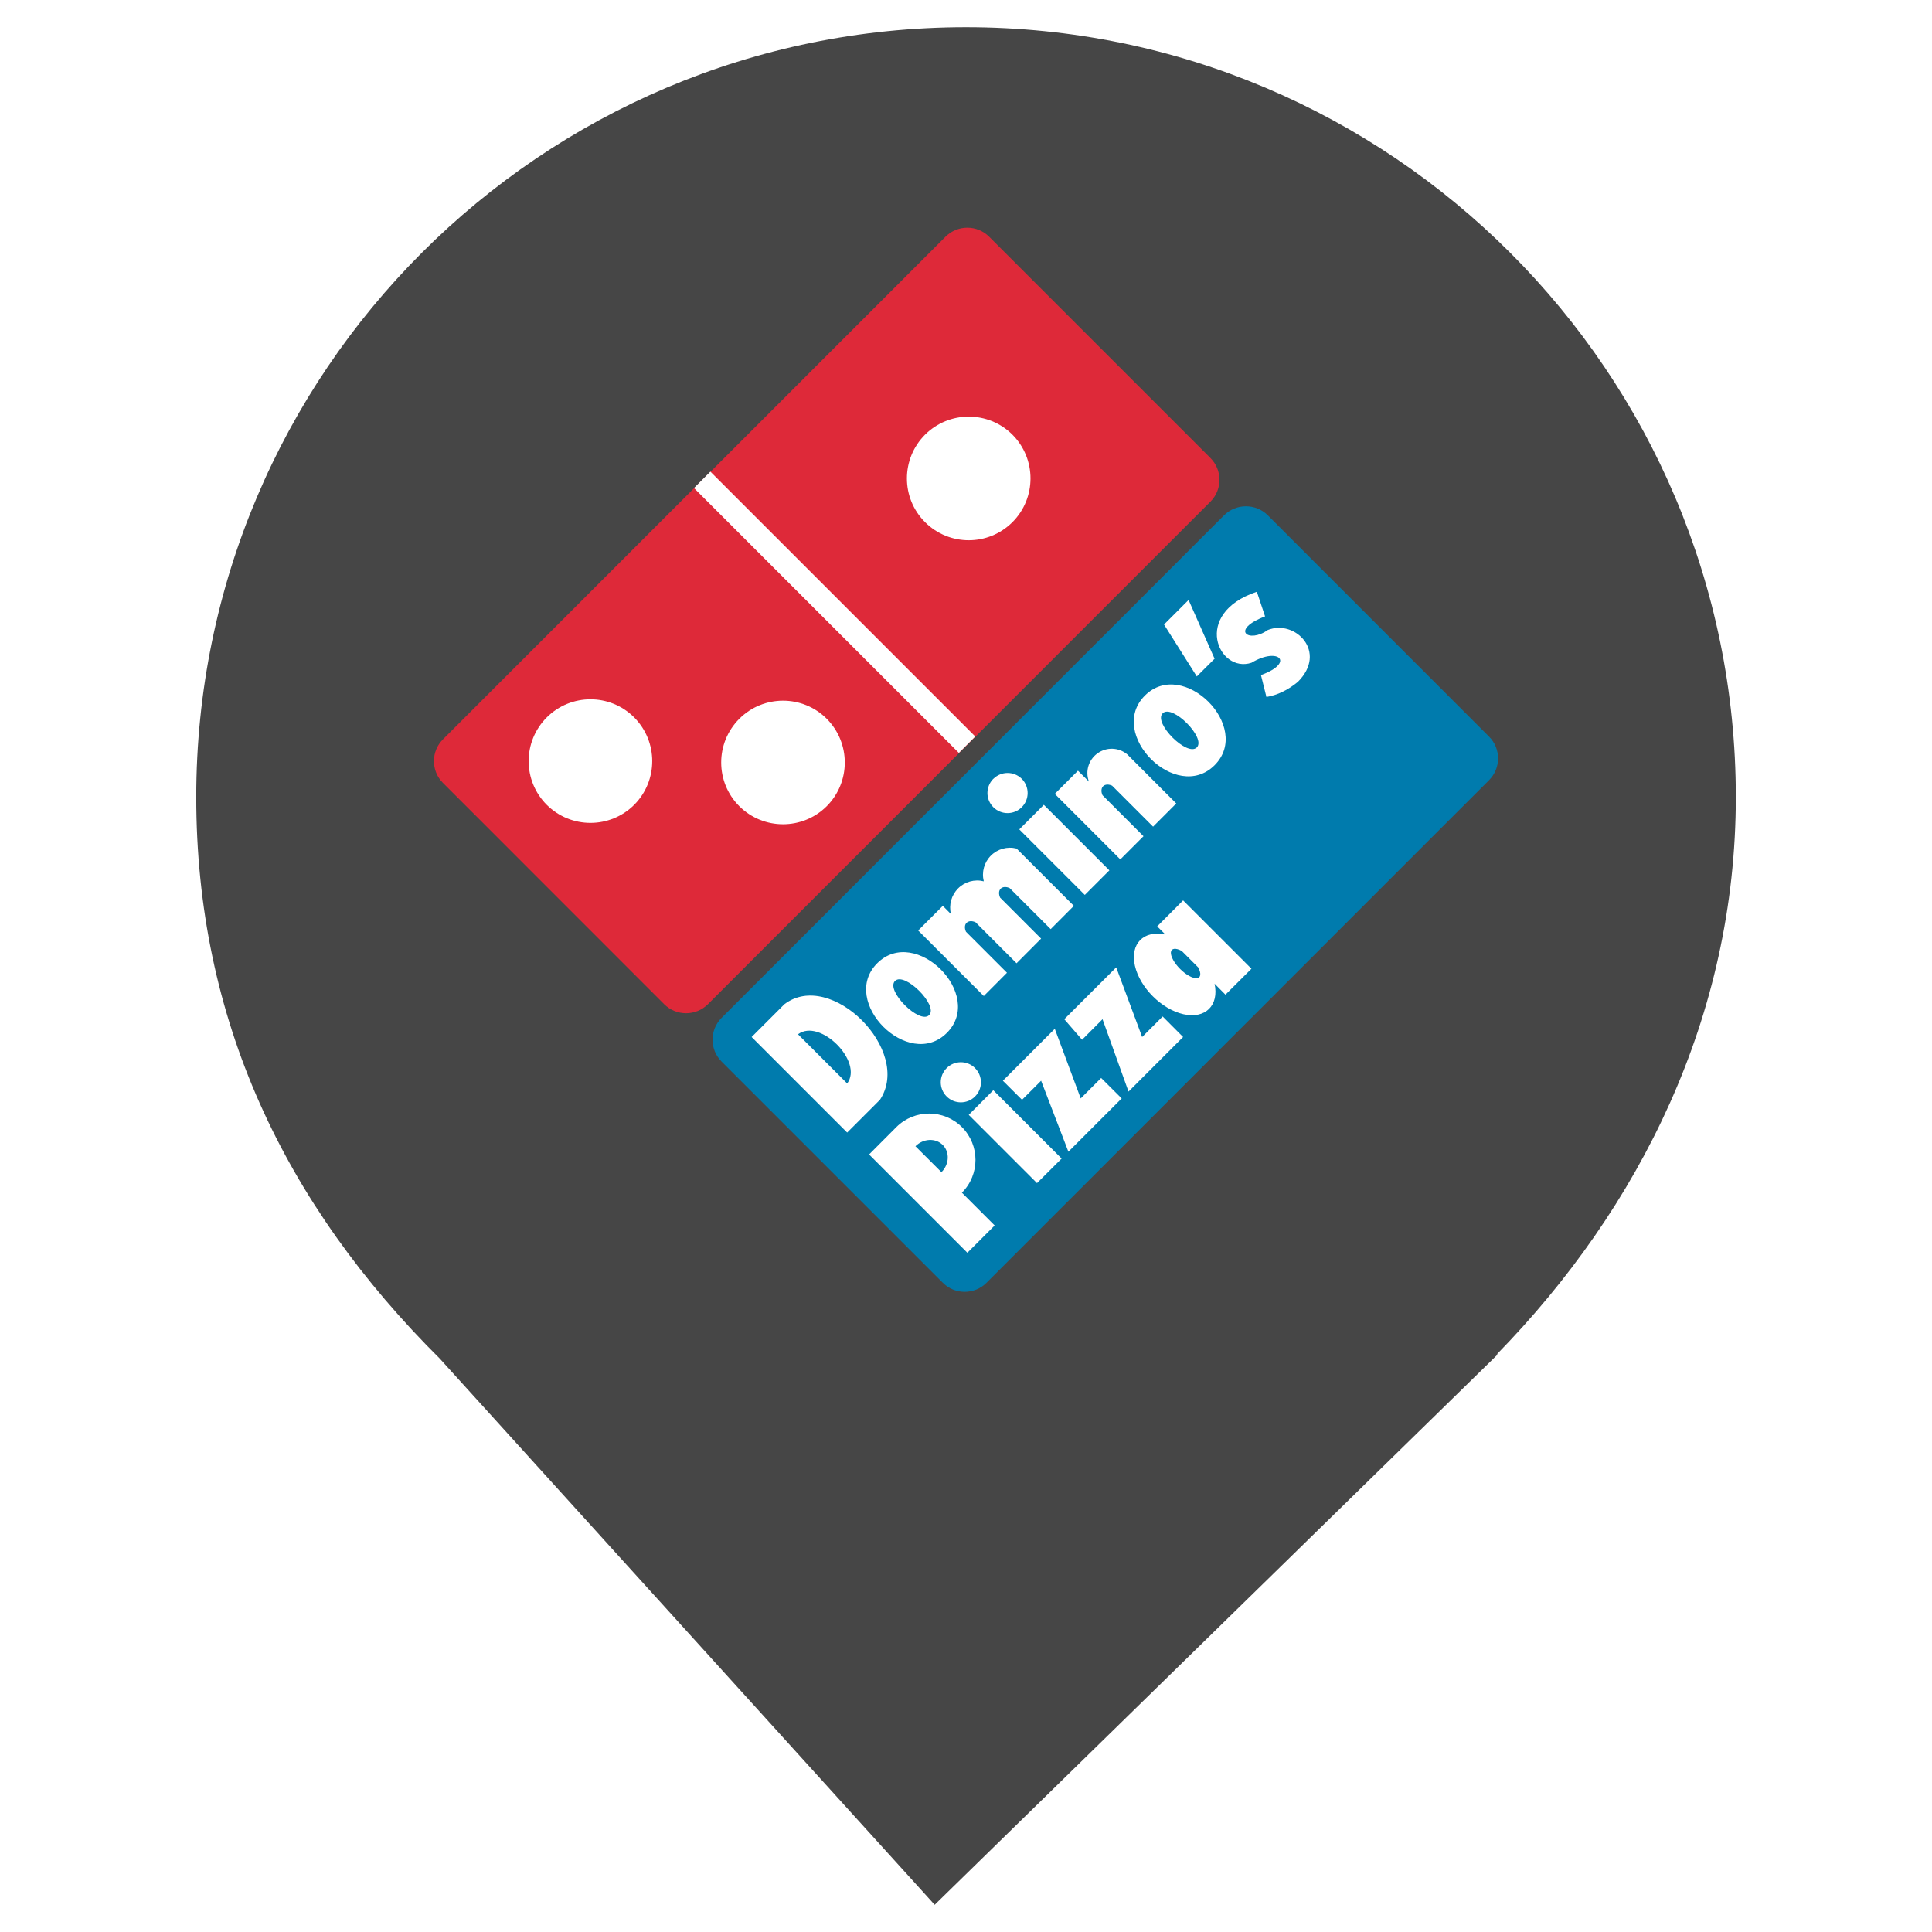
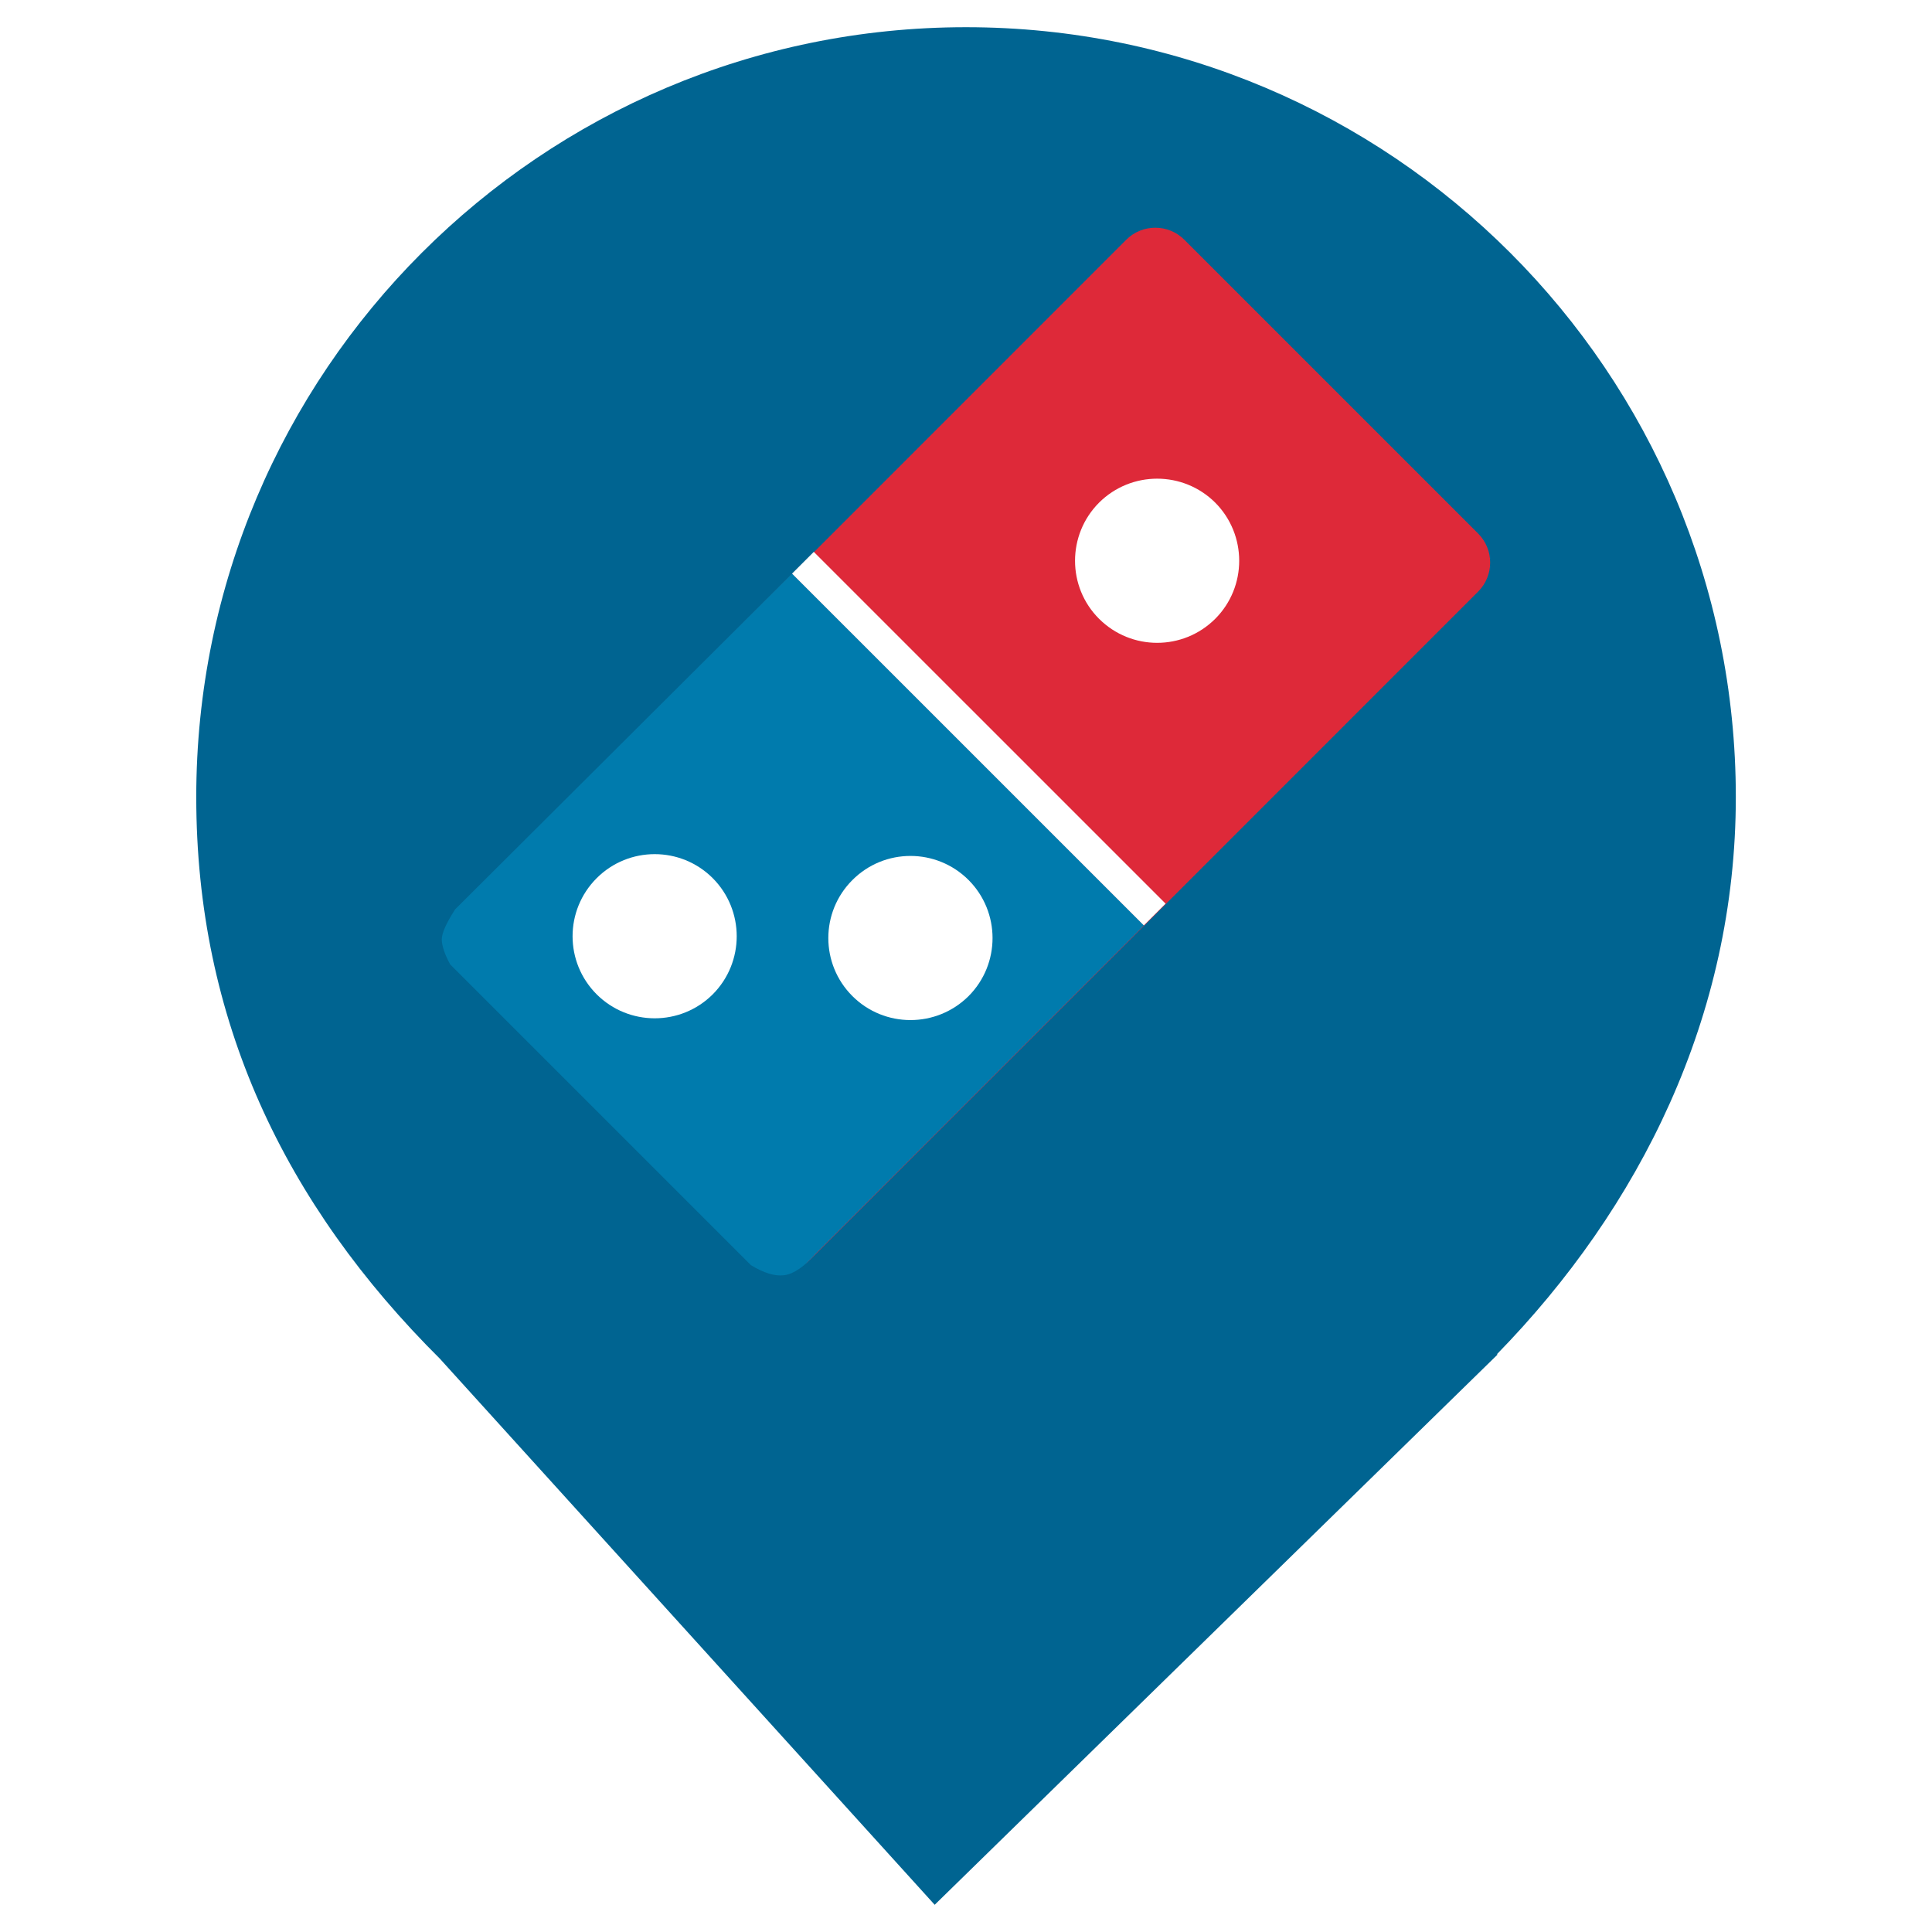
<svg xmlns="http://www.w3.org/2000/svg" style="isolation:isolate" viewBox="0 0 24 24" width="24pt" height="24pt">
  <defs>
-     <clipPath id="_clipPath_7uVBC6qtPdwDRmFr2PD9YkJbgjgy0dls">
+     <clipPath id="_clipPath_N5puLvD5S2R76i34EzPaUd1TwgtR6ybm">
      <rect width="24" height="24" />
    </clipPath>
  </defs>
-   <g clip-path="url(#_clipPath_7uVBC6qtPdwDRmFr2PD9YkJbgjgy0dls)">
-     <clipPath id="_clipPath_pCWopKO0YIsn74EBBX6RNLpWVXlmPS7Y">
+   <g clip-path="url(#_clipPath_N5puLvD5S2R76i34EzPaUd1TwgtR6ybm)">
+     <clipPath id="_clipPath_j0NMv80sDMZnXX1iZLsfC3mOEmnIlHCY">
      <rect x="0" y="0" width="24" height="24" transform="matrix(1,0,0,1,0,0)" fill="rgb(255,255,255)" />
    </clipPath>
-     <g clip-path="url(#_clipPath_pCWopKO0YIsn74EBBX6RNLpWVXlmPS7Y)">
+     <g clip-path="url(#_clipPath_j0NMv80sDMZnXX1iZLsfC3mOEmnIlHCY)">
      <g>
-         <path d=" M 18.593 16.825 C 20.37 15.006 21.563 12.624 21.563 9.901 C 21.563 4.623 17.278 0.338 12 0.338 C 6.722 0.338 2.438 4.623 2.438 9.901 C 2.438 12.657 3.526 14.954 5.474 16.888 L 5.473 16.888 L 11.611 23.662 L 18.605 16.825 L 18.593 16.825 Z " fill="rgb(70,70,70)" />
-       </g>
-     </g>
-     <clipPath id="_clipPath_6IyDK9v6kwZNBvXFolrV6xYaT0I5XAQ6">
-       <rect x="0" y="0" width="24" height="24" transform="matrix(1,0,0,1,0,0)" fill="rgb(255,255,255)" />
-     </clipPath>
-     <g clip-path="url(#_clipPath_6IyDK9v6kwZNBvXFolrV6xYaT0I5XAQ6)">
-       <g>
-         <g>
-           <path d=" M 5.503 9.184 L 11.745 2.941 C 11.895 2.791 12.138 2.791 12.288 2.941 L 15.036 5.689 C 15.186 5.839 15.186 6.082 15.036 6.232 L 8.794 12.475 C 8.644 12.624 8.401 12.624 8.251 12.475 L 5.503 9.726 C 5.353 9.577 5.353 9.333 5.503 9.184 Z " fill="rgb(222,41,57)" />
-           <path d=" M 6.792 9.998 C 6.492 9.698 6.492 9.212 6.792 8.912 C 7.092 8.612 7.578 8.612 7.878 8.912 C 8.177 9.212 8.177 9.698 7.878 9.998 C 7.578 10.297 7.092 10.297 6.792 9.998 Z " fill="rgb(255,255,255)" />
-           <path d=" M 9.184 10.015 C 8.884 9.715 8.884 9.229 9.184 8.929 C 9.484 8.629 9.97 8.629 10.27 8.929 C 10.569 9.229 10.569 9.715 10.27 10.015 C 9.97 10.314 9.484 10.314 9.184 10.015 Z " fill="rgb(255,255,255)" />
-           <path d=" M 11.491 6.486 C 11.191 6.187 11.191 5.7 11.491 5.4 C 11.791 5.101 12.277 5.101 12.577 5.4 C 12.876 5.7 12.876 6.187 12.577 6.486 C 12.277 6.786 11.791 6.786 11.491 6.486 Z " fill="rgb(255,255,255)" />
-           <rect x="10.226" y="5.279" width="0.288" height="4.654" transform="matrix(0.707,-0.707,0.707,0.707,-2.341,9.56)" fill="rgb(255,255,255)" />
-           <path d=" M 8.964 12.644 L 15.206 6.401 C 15.356 6.252 15.599 6.252 15.749 6.401 L 18.497 9.15 C 18.647 9.299 18.647 9.543 18.497 9.692 L 12.255 15.935 C 12.105 16.085 11.862 16.085 11.712 15.935 L 8.964 13.187 C 8.814 13.037 8.814 12.794 8.964 12.644 Z " fill="rgb(0,123,173)" />
-           <path d=" M 10.524 14.069 L 9.337 12.882 L 9.744 12.475 C 10.321 12.034 11.338 13.051 10.931 13.662 L 10.524 14.069 Z  M 9.913 12.848 L 10.524 13.459 C 10.728 13.187 10.185 12.644 9.913 12.848 Z  M 10.897 11.966 C 11.372 11.491 12.238 12.356 11.762 12.831 C 11.287 13.306 10.422 12.441 10.897 11.966 Z  M 11.118 12.186 C 11.237 12.067 11.661 12.492 11.542 12.61 C 11.423 12.729 10.999 12.305 11.118 12.186 Z  M 11.406 11.559 L 11.712 11.253 L 11.813 11.355 C 11.785 11.241 11.818 11.12 11.902 11.036 C 11.985 10.953 12.106 10.919 12.221 10.948 C 12.192 10.833 12.226 10.712 12.309 10.629 C 12.392 10.546 12.513 10.512 12.628 10.541 L 13.34 11.253 L 13.052 11.542 L 12.543 11.033 C 12.499 11.012 12.456 11.015 12.431 11.039 C 12.406 11.064 12.404 11.107 12.424 11.151 L 12.933 11.66 L 12.628 11.966 L 12.119 11.457 C 12.074 11.436 12.032 11.439 12.007 11.464 C 11.982 11.488 11.98 11.531 12 11.575 L 12.509 12.084 L 12.221 12.373 L 11.406 11.559 Z  M 12.662 10.303 L 12.967 9.998 L 13.781 10.812 L 13.476 11.117 L 12.662 10.303 Z  M 12.339 9.675 C 12.242 9.773 12.242 9.931 12.34 10.028 C 12.437 10.125 12.595 10.125 12.692 10.028 C 12.79 9.931 12.79 9.773 12.693 9.675 C 12.595 9.578 12.438 9.578 12.34 9.675 M 13.103 9.862 L 13.391 9.574 L 13.527 9.709 C 13.479 9.581 13.523 9.437 13.634 9.358 C 13.746 9.278 13.896 9.283 14.002 9.37 L 14.612 9.981 L 14.324 10.269 L 13.815 9.76 C 13.771 9.74 13.728 9.742 13.703 9.767 C 13.679 9.792 13.676 9.835 13.696 9.879 L 14.205 10.388 L 13.917 10.676 L 13.103 9.862 Z  M 14.222 8.641 C 14.697 8.166 15.563 9.031 15.088 9.506 C 14.612 9.981 13.747 9.116 14.222 8.641 Z  M 14.443 8.861 C 14.562 8.742 14.986 9.167 14.867 9.285 C 14.748 9.404 14.324 8.98 14.443 8.861 Z  M 14.46 7.758 L 14.765 7.453 L 15.088 8.183 L 14.867 8.403 L 14.46 7.758 Z  M 15.715 7.657 C 15.274 7.826 15.512 7.996 15.749 7.826 C 16.088 7.691 16.496 8.098 16.122 8.471 Q 15.936 8.624 15.732 8.658 L 15.664 8.386 C 16.088 8.233 15.885 8.03 15.546 8.233 C 15.138 8.369 14.799 7.623 15.613 7.351 L 15.715 7.657 Z  M 12.356 15.223 L 12.017 15.562 L 10.796 14.341 L 11.135 14.001 C 11.36 13.777 11.724 13.777 11.949 14.001 C 12.174 14.226 12.174 14.591 11.949 14.816 L 12.356 15.223 Z  M 11.372 14.239 C 11.47 14.141 11.622 14.134 11.711 14.223 C 11.8 14.312 11.793 14.463 11.695 14.561 L 11.372 14.239 Z  M 12.034 13.849 L 12.339 13.543 L 13.188 14.392 L 12.882 14.697 L 12.034 13.849 Z  M 11.759 13.269 C 11.662 13.366 11.662 13.524 11.76 13.621 C 11.857 13.718 12.015 13.718 12.112 13.621 C 12.21 13.524 12.21 13.366 12.112 13.268 C 12.015 13.171 11.857 13.171 11.76 13.268 M 12.458 13.425 L 13.103 12.78 L 13.425 13.645 L 13.679 13.391 L 13.934 13.645 L 13.272 14.307 L 12.933 13.425 L 12.696 13.662 L 12.458 13.425 Z  M 13.221 12.661 L 13.866 12.017 L 14.188 12.882 L 14.443 12.627 L 14.697 12.882 L 14.019 13.56 L 13.696 12.661 L 13.442 12.916 L 13.221 12.661 Z  M 15.088 12.22 C 15.145 12.491 14.973 12.66 14.701 12.599 C 14.429 12.537 14.16 12.268 14.098 11.996 C 14.037 11.724 14.206 11.552 14.477 11.609 L 14.375 11.508 L 14.697 11.185 L 15.546 12.034 L 15.223 12.356 L 15.088 12.22 Z  M 14.884 12.017 C 14.925 12.092 14.918 12.147 14.867 12.151 C 14.817 12.156 14.733 12.11 14.66 12.037 C 14.587 11.964 14.541 11.88 14.545 11.83 C 14.55 11.779 14.604 11.772 14.68 11.813 L 14.884 12.017 Z " fill-rule="evenodd" fill="rgb(255,255,255)" />
+         <clipPath id="_clipPath_OlYLuclgkmNGn8HaKfIt6ROmk6MMeHKe">
+           <rect x="0" y="0" width="24" height="24" transform="matrix(1,0,0,1,0,0)" fill="rgb(255,255,255)" />
+         </clipPath>
+         <g clip-path="url(#_clipPath_OlYLuclgkmNGn8HaKfIt6ROmk6MMeHKe)">
+           <g>
+             <g />
+           </g>
+         </g>
+         <clipPath id="_clipPath_y0cIBjmWyM6Gds2RkpqD3iWgnxahvr6V">
+           <rect x="0" y="0" width="24" height="24" transform="matrix(1,0,0,1,0,0)" fill="rgb(255,255,255)" />
+         </clipPath>
+         <g clip-path="url(#_clipPath_y0cIBjmWyM6Gds2RkpqD3iWgnxahvr6V)">
+           <g>
+             <g>
+               <g />
+             </g>
+           </g>
        </g>
      </g>
    </g>
+     <path d=" M 18.593 16.825 C 20.37 15.006 21.563 12.624 21.563 9.901 C 21.563 4.623 17.278 0.338 12 0.338 C 6.722 0.338 2.438 4.623 2.438 9.901 C 2.438 12.657 3.526 14.954 5.474 16.888 L 5.473 16.888 L 11.611 23.662 L 18.605 16.825 L 18.593 16.825 Z " fill="rgb(0,100,145)" />
+     <g>
+       <path d=" M 5.7 11.271 L 13.991 2.978 C 14.19 2.779 14.513 2.779 14.712 2.978 L 18.362 6.628 C 18.561 6.827 18.561 7.15 18.362 7.349 L 10.071 15.642 C 9.872 15.84 9.549 15.84 9.35 15.642 L 5.7 11.99 C 5.5 11.793 5.5 11.468 5.7 11.271 Z " fill="rgb(222,41,57)" />
+       <path d=" M 14.212 11.495 L 10.137 15.571 Q 9.916 15.818 9.743 15.841 Q 9.57 15.864 9.328 15.716 L 5.592 11.98 Q 5.488 11.787 5.488 11.669 Q 5.489 11.552 5.654 11.296 L 9.841 7.124 L 14.212 11.495 Z " fill="rgb(0,123,173)" />
+       <rect x="11.97" y="6.084" width="0.382" height="6.181" transform="matrix(0.707,-0.707,0.707,0.707,-2.925,11.287)" fill="rgb(255,255,255)" />
+       <path d=" M 10.589 12.374 C 10.19 11.976 10.19 11.33 10.589 10.932 C 10.987 10.533 11.633 10.533 12.032 10.932 C 12.429 11.33 12.429 11.976 12.032 12.374 C 11.633 12.771 10.987 12.771 10.589 12.374 Z " fill="rgb(255,255,255)" />
+       <path d=" M 13.653 7.687 C 13.255 7.29 13.255 6.643 13.653 6.244 C 14.052 5.847 14.697 5.847 15.096 6.244 C 15.493 6.643 15.493 7.29 15.096 7.687 C 14.697 8.085 14.052 8.085 13.653 7.687 Z " fill="rgb(255,255,255)" />
+       <path d=" M 7.412 12.352 C 7.013 11.953 7.013 11.308 7.412 10.909 C 7.81 10.511 8.456 10.511 8.854 10.909 C 9.251 11.308 9.251 11.953 8.854 12.352 C 8.456 12.749 7.81 12.749 7.412 12.352 Z " fill="rgb(255,255,255)" />
+     </g>
  </g>
</svg>
